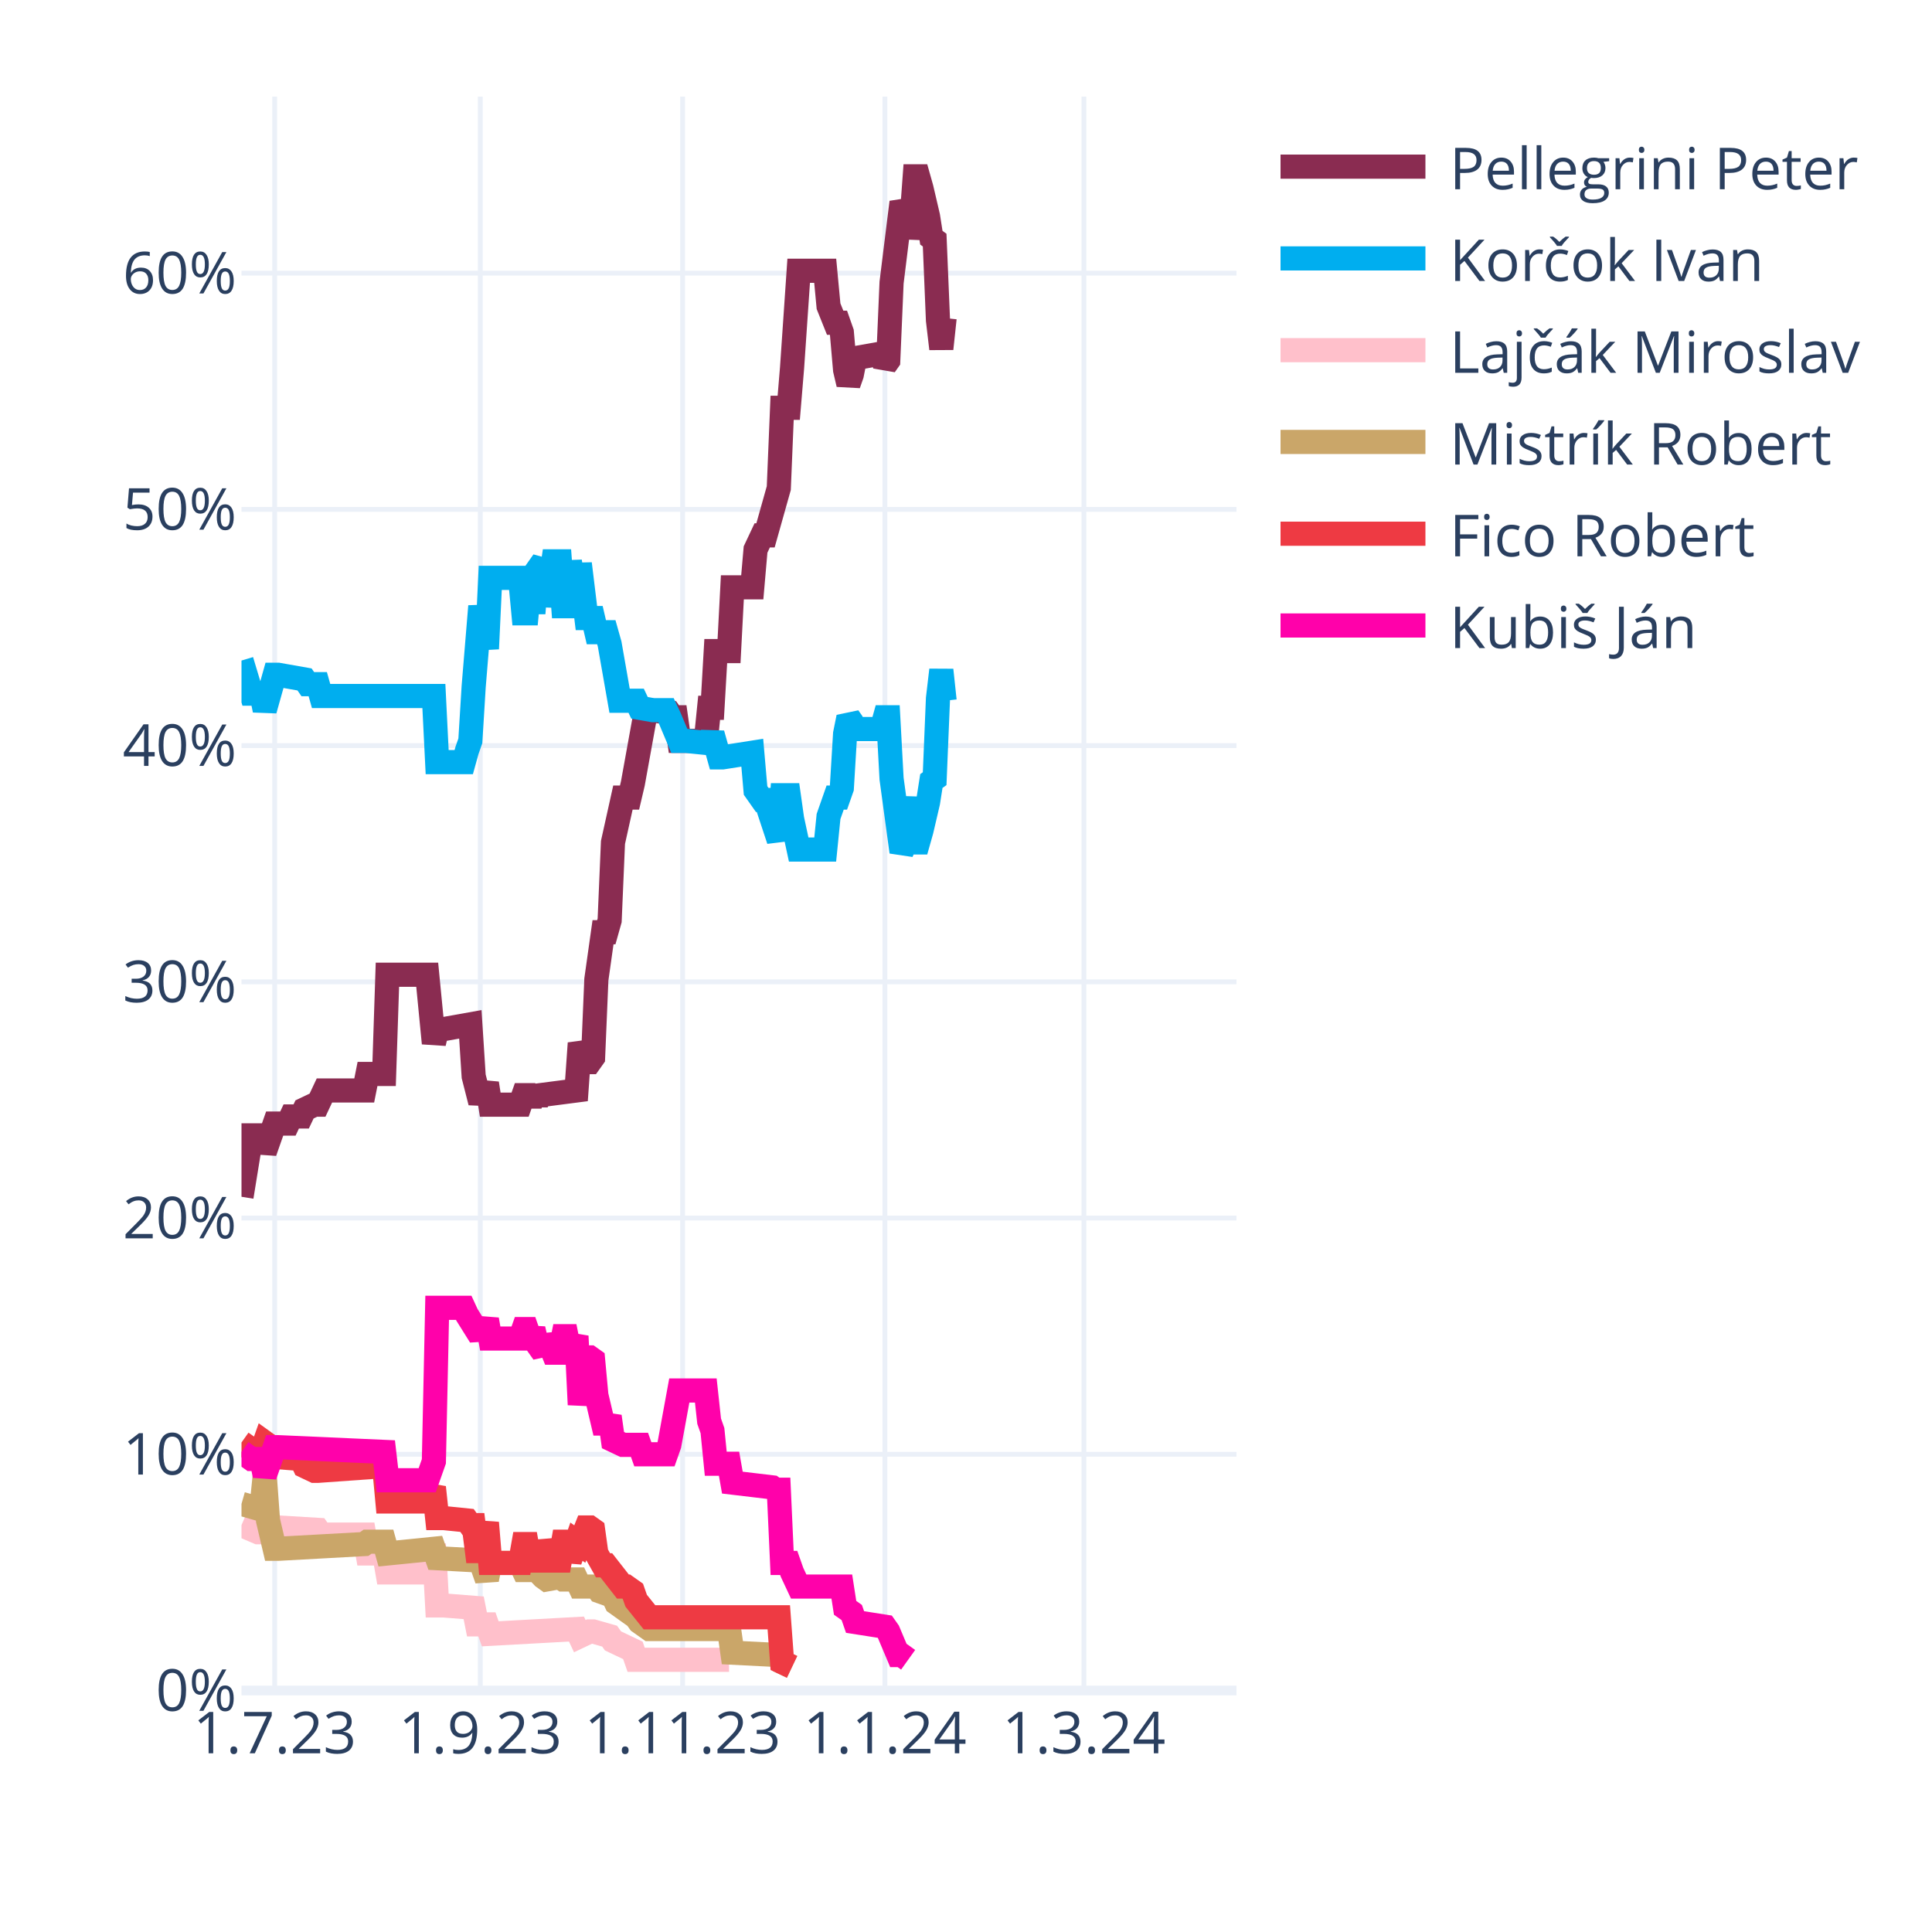
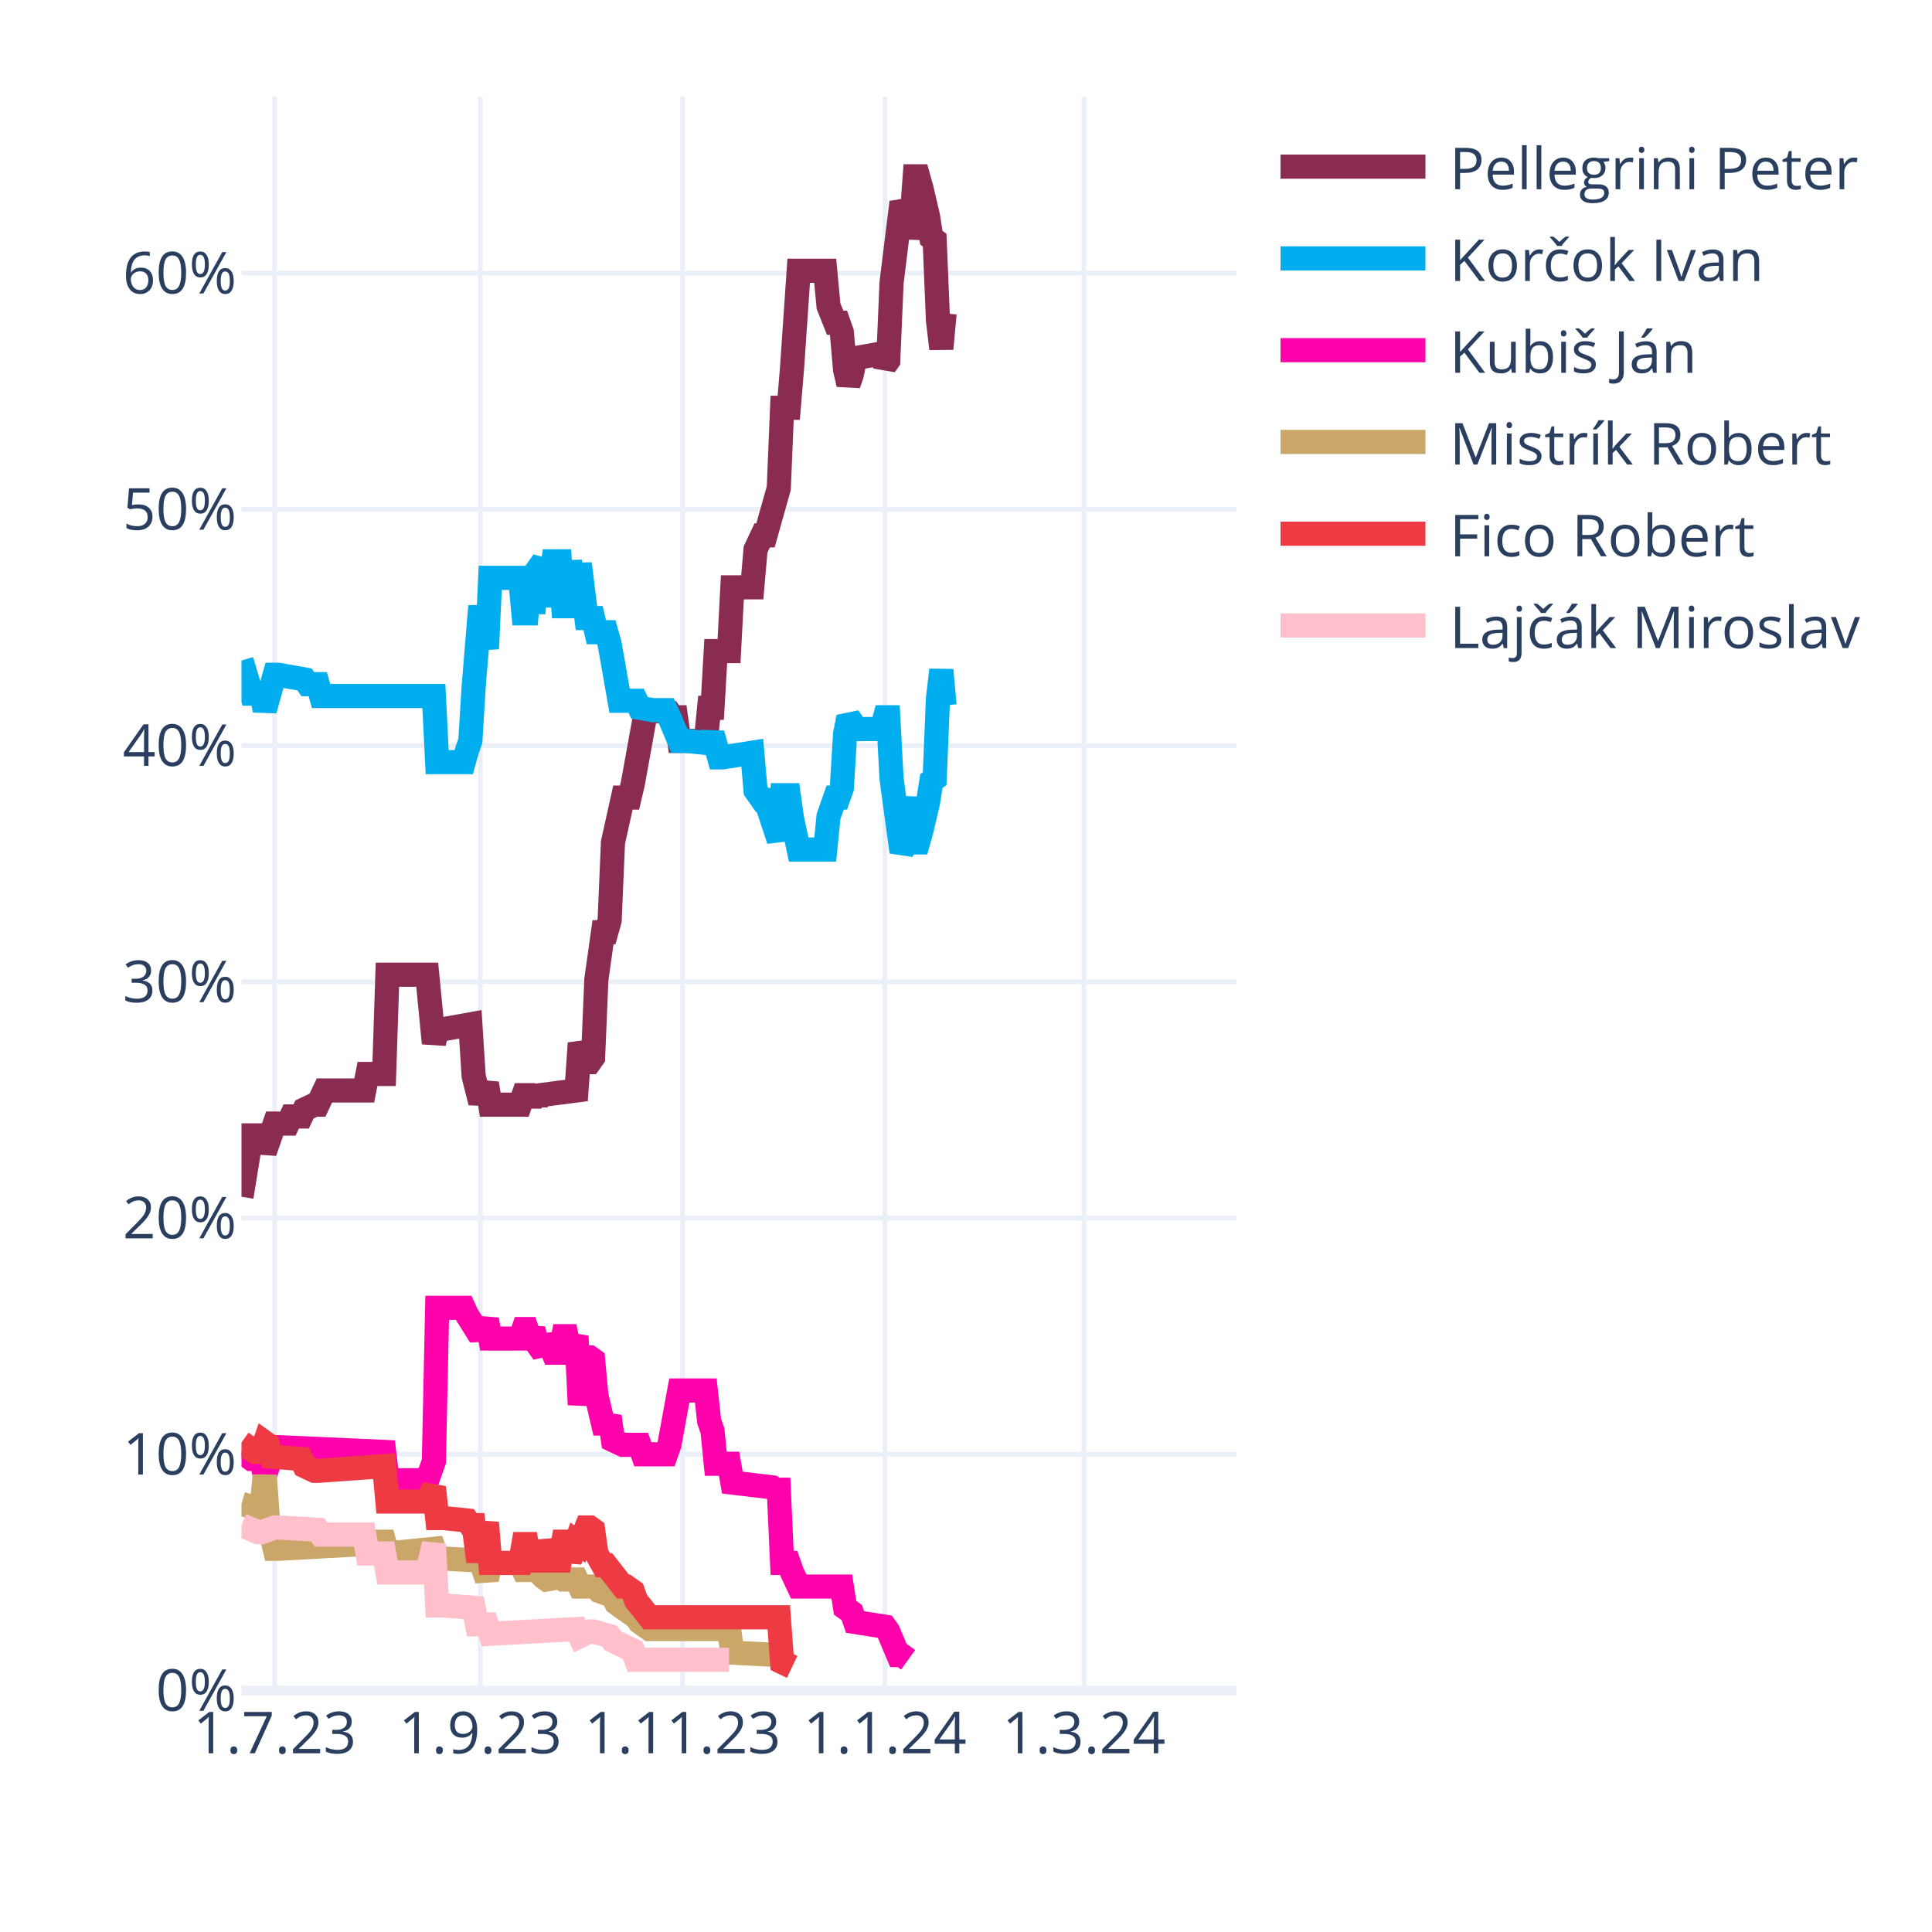
<svg xmlns="http://www.w3.org/2000/svg" class="main-svg" width="400" height="400" style="" viewBox="0 0 400 400">
  <rect x="0" y="0" width="400" height="400" style="fill: rgb(255, 255, 255); fill-opacity: 1;" />
-   <defs id="defs-56bcff">
+   <defs id="defs-23ebdf">
    <g class="clips">
-       <clipPath id="clip56bcffxyplot" class="plotclip">
+       <clipPath id="clip23ebdfxyplot" class="plotclip">
        <rect width="206" height="330" />
      </clipPath>
-       <clipPath class="axesclip" id="clip56bcffx">
+       <clipPath class="axesclip" id="clip23ebdfx">
        <rect x="50" y="0" width="206" height="400" />
      </clipPath>
-       <clipPath class="axesclip" id="clip56bcffy">
+       <clipPath class="axesclip" id="clip23ebdfy">
        <rect x="0" y="20" width="400" height="330" />
      </clipPath>
-       <clipPath class="axesclip" id="clip56bcffxy">
+       <clipPath class="axesclip" id="clip23ebdfxy">
        <rect x="50" y="20" width="206" height="330" />
      </clipPath>
    </g>
    <g class="gradients" />
    <g class="patterns" />
  </defs>
  <g class="bglayer" />
  <g class="layer-below">
    <g class="imagelayer" />
    <g class="shapelayer" />
  </g>
  <g class="cartesianlayer">
    <g class="subplot xy">
      <g class="layer-subplot">
        <g class="shapelayer" />
        <g class="imagelayer" />
      </g>
      <g class="minor-gridlayer">
        <g class="x" />
        <g class="y" />
      </g>
      <g class="gridlayer">
        <g class="x">
          <path class="xgrid crisp" transform="translate(56.87,0)" d="M0,20v330" style="stroke: rgb(235, 240, 248); stroke-opacity: 1; stroke-width: 1px;" />
          <path class="xgrid crisp" transform="translate(99.44,0)" d="M0,20v330" style="stroke: rgb(235, 240, 248); stroke-opacity: 1; stroke-width: 1px;" />
          <path class="xgrid crisp" transform="translate(141.33,0)" d="M0,20v330" style="stroke: rgb(235, 240, 248); stroke-opacity: 1; stroke-width: 1px;" />
          <path class="xgrid crisp" transform="translate(183.21,0)" d="M0,20v330" style="stroke: rgb(235, 240, 248); stroke-opacity: 1; stroke-width: 1px;" />
          <path class="xgrid crisp" transform="translate(224.41,0)" d="M0,20v330" style="stroke: rgb(235, 240, 248); stroke-opacity: 1; stroke-width: 1px;" />
        </g>
        <g class="y">
          <path class="ygrid crisp" transform="translate(0,301.09)" d="M50,0h206" style="stroke: rgb(235, 240, 248); stroke-opacity: 1; stroke-width: 1px;" />
          <path class="ygrid crisp" transform="translate(0,252.18)" d="M50,0h206" style="stroke: rgb(235, 240, 248); stroke-opacity: 1; stroke-width: 1px;" />
          <path class="ygrid crisp" transform="translate(0,203.28)" d="M50,0h206" style="stroke: rgb(235, 240, 248); stroke-opacity: 1; stroke-width: 1px;" />
          <path class="ygrid crisp" transform="translate(0,154.37)" d="M50,0h206" style="stroke: rgb(235, 240, 248); stroke-opacity: 1; stroke-width: 1px;" />
          <path class="ygrid crisp" transform="translate(0,105.46)" d="M50,0h206" style="stroke: rgb(235, 240, 248); stroke-opacity: 1; stroke-width: 1px;" />
          <path class="ygrid crisp" transform="translate(0,56.55)" d="M50,0h206" style="stroke: rgb(235, 240, 248); stroke-opacity: 1; stroke-width: 1px;" />
        </g>
      </g>
      <g class="zerolinelayer">
        <path class="yzl zl crisp" transform="translate(0,350)" d="M50,0h206" style="stroke: rgb(235, 240, 248); stroke-opacity: 1; stroke-width: 2px;" />
      </g>
      <path class="xlines-below" />
      <path class="ylines-below" />
      <g class="overlines-below" />
      <g class="xaxislayer-below" />
      <g class="yaxislayer-below" />
      <g class="overaxes-below" />
-       <g class="plot" transform="translate(50,20)" clip-path="url(#clip56bcffxyplot)">
+       <g class="plot" transform="translate(50,20)" clip-path="url(#clip23ebdfxyplot)">
        <g class="scatterlayer mlayer">
-           <g class="trace scatter trace3c6a71" style="stroke-miterlimit: 2; opacity: 1;">
-             <g class="fills" />
-             <g class="errorbars" />
-             <g class="lines">
-               <path class="js-line" d="M0,227.78L2.06,215.07L2.75,215.07L4.12,215.07L4.81,218.49L6.87,212.62L7.55,212.62L9.61,212.62L10.3,211.15L12.36,211.15L13.05,209.69L15.11,208.71L15.79,208.71L17.17,205.77L17.85,205.77L25.41,205.77L26.09,202.35L29.53,202.35L30.21,181.81L38.45,181.81L39.83,195.99L40.51,193.06L41.89,193.06L47.38,192.08L48.07,202.84L49.44,208.22L50.13,206.26L50.81,204.31L51.5,208.71L57.68,208.71L58.37,206.75L59.05,206.75L59.74,208.71L60.43,206.75L61.11,208.22L61.8,206.75L69.35,205.77L70.04,195.99L71.41,199.9L72.1,199.9L72.79,198.93L73.47,182.79L74.85,173.01L75.53,173.01L76.22,170.56L76.91,154.42L78.97,145.13L79.65,145.13L80.34,145.13L81.03,142.19L83.77,127.03L84.46,127.03L88.58,127.52L89.27,128.5L89.95,128.5L90.64,133.39L96.13,133.39L96.82,126.54L97.51,126.54L98.19,114.8L100.94,114.8L101.63,101.6L105.75,101.6L106.43,93.77L107.81,90.84L108.49,90.84L111.24,81.06L111.93,64.43L113.3,64.43L113.99,56.12L115.36,36.06L116.05,36.06L120.85,36.06L121.54,43.4L122.91,46.82L123.6,46.82L124.29,48.78L124.97,56.6L125.66,59.54L126.35,57.58L127.03,54.16L132.53,53.18L133.21,55.63L133.9,54.65L134.59,38.51L136.65,21.88L137.33,23.35L138.02,29.22L138.71,25.79L139.39,16.5L140.08,16.5L140.77,18.95L142.14,24.81L142.83,29.22L143.51,29.71L144.2,46.33L144.89,52.2L145.57,45.84" style="vector-effect: none; fill: none; stroke: rgb(138, 44, 81); stroke-opacity: 1; stroke-width: 5px; opacity: 1;" />
-             </g>
-             <g class="points" />
-             <g class="text" />
-           </g>
-           <g class="trace scatter traced7e440" style="stroke-miterlimit: 2; opacity: 1;">
-             <g class="fills" />
-             <g class="errorbars" />
-             <g class="lines">
-               <path class="js-line" d="M0,116.76L2.06,123.61L2.75,123.61L4.12,123.61L4.81,127.03L6.87,119.7L7.55,119.7L13.05,120.67L13.73,121.65L15.79,121.65L16.48,124.1L39.83,124.1L40.51,137.79L46.01,137.79L46.69,135.35L47.38,133.39L48.07,122.14L49.44,105.51L50.13,109.91L50.81,114.32L51.5,99.64L57.68,99.64L58.37,106.98L59.05,106.98L59.74,99.64L60.43,106.98L61.11,98.18L62.49,96.22L63.17,105.51L64.55,96.22L65.23,96.22L65.92,96.22L66.61,105.51L67.29,105.51L67.98,96.22L69.35,105.51L70.04,96.71L71.41,107.96L72.1,107.96L72.79,107.96L73.47,110.89L75.53,110.89L76.22,113.34L78.28,125.08L78.97,125.08L81.71,125.08L82.4,126.54L85.15,127.03L85.83,127.03L87.89,127.03L88.58,128.5L90.64,133.39L92.01,133.39L96.82,133.88L97.51,131.92L98.88,136.81L99.57,136.81L105.75,135.84L106.43,143.66L107.81,145.62L108.49,145.62L111.24,153.93L111.93,144.64L113.3,144.64L113.99,149.53L115.36,155.89L116.05,155.89L120.85,155.89L121.54,149.04L122.91,145.13L123.6,145.13L124.29,143.17L124.97,131.92L125.66,128.5L126.35,129.48L127.03,130.94L132.53,130.94L133.21,128.5L133.9,128.5L134.59,141.22L136.65,156.38L137.33,154.91L138.71,145.13L139.39,154.42L140.08,154.42L140.77,151.98L142.14,146.11L142.83,141.7L143.51,141.22L144.2,124.59L144.89,118.72L145.57,125.08" style="vector-effect: none; fill: none; stroke: rgb(0, 174, 239); stroke-opacity: 1; stroke-width: 5px; opacity: 1;" />
-             </g>
-             <g class="points" />
-             <g class="text" />
-           </g>
-           <g class="trace scatter trace6b146b" style="stroke-miterlimit: 2; opacity: 1;">
+           <g class="trace scatter trace6303fd" style="stroke-miterlimit: 2; opacity: 1;">
+             <g class="fills" />
+             <g class="errorbars" />
+             <g class="lines">
+               <path class="js-line" d="M0,227.78L2.06,215.07L2.75,215.07L4.12,215.07L4.81,218.49L6.87,212.62L7.55,212.62L9.61,212.62L10.3,211.15L12.36,211.15L13.05,209.69L15.11,208.71L15.79,208.71L17.17,205.77L17.85,205.77L25.41,205.77L26.09,202.35L29.53,202.35L30.21,181.81L38.45,181.81L39.83,195.99L40.51,193.06L41.89,193.06L47.38,192.08L48.07,202.84L49.44,208.22L50.13,206.26L50.81,204.31L51.5,208.71L57.68,208.71L58.37,206.75L59.05,206.75L59.74,208.71L60.43,206.75L61.11,208.22L61.8,206.75L69.35,205.77L70.04,195.99L71.41,199.9L72.1,199.9L72.79,198.93L73.47,182.79L74.85,173.01L75.53,173.01L76.22,170.56L76.91,154.42L78.97,145.13L79.65,145.13L80.34,145.13L81.03,142.19L83.77,127.03L84.46,127.03L88.58,127.52L89.27,128.5L89.95,128.5L90.64,133.39L96.13,133.39L96.82,126.54L97.51,126.54L98.19,114.8L100.94,114.8L101.63,101.6L105.75,101.6L106.43,93.77L107.81,90.84L108.49,90.84L111.24,81.06L111.93,64.43L113.3,64.43L113.99,56.12L115.36,36.06L116.05,36.06L120.85,36.06L121.54,43.4L122.91,46.82L123.6,46.82L124.29,48.78L124.97,56.6L125.66,59.54L126.35,57.58L127.03,54.16L132.53,53.18L133.21,55.63L133.9,54.65L134.59,38.51L136.65,21.88L137.33,23.35L138.02,29.22L138.71,25.79L139.39,16.5L140.08,16.5L140.77,18.95L142.14,24.81L142.83,29.22L143.51,29.71L144.2,46.33L144.89,52.2L145.57,44.87" style="vector-effect: none; fill: none; stroke: rgb(138, 44, 81); stroke-opacity: 1; stroke-width: 5px; opacity: 1;" />
+             </g>
+             <g class="points" />
+             <g class="text" />
+           </g>
+           <g class="trace scatter tracec48565" style="stroke-miterlimit: 2; opacity: 1;">
+             <g class="fills" />
+             <g class="errorbars" />
+             <g class="lines">
+               <path class="js-line" d="M0,116.76L2.06,123.61L2.75,123.61L4.12,123.61L4.81,127.03L6.87,119.7L7.55,119.7L13.05,120.67L13.73,121.65L15.79,121.65L16.48,124.1L39.83,124.1L40.51,137.79L46.01,137.79L46.69,135.35L47.38,133.39L48.07,122.14L49.44,105.51L50.13,109.91L50.81,114.32L51.5,99.64L57.68,99.64L58.37,106.98L59.05,106.98L59.74,99.64L60.43,106.98L61.11,98.18L62.49,96.22L63.17,105.51L64.55,96.22L65.23,96.22L65.92,96.22L66.61,105.51L67.29,105.51L67.98,96.22L69.35,105.51L70.04,96.71L71.41,107.96L72.1,107.96L72.79,107.96L73.47,110.89L75.53,110.89L76.22,113.34L78.28,125.08L78.97,125.08L81.71,125.08L82.4,126.54L85.15,127.03L85.83,127.03L87.89,127.03L88.58,128.5L90.64,133.39L92.01,133.39L96.82,133.88L97.51,131.92L98.88,136.81L99.57,136.81L105.75,135.84L106.43,143.66L107.81,145.62L108.49,145.62L111.24,153.93L111.93,144.64L113.3,144.64L113.99,149.53L115.36,155.89L116.05,155.89L120.85,155.89L121.54,149.04L122.91,145.13L123.6,145.13L124.29,143.17L124.97,131.92L125.66,128.5L126.35,129.48L127.03,130.94L132.53,130.94L133.21,128.5L133.9,128.5L134.59,141.22L136.65,156.38L137.33,154.91L138.71,145.13L139.39,154.42L140.08,154.42L140.77,151.98L142.14,146.11L142.83,141.7L143.51,141.22L144.2,124.59L144.89,118.72L145.57,126.05" style="vector-effect: none; fill: none; stroke: rgb(0, 174, 239); stroke-opacity: 1; stroke-width: 5px; opacity: 1;" />
+             </g>
+             <g class="points" />
+             <g class="text" />
+           </g>
+           <g class="trace scatter traceffeaaf" style="stroke-miterlimit: 2; opacity: 1;">
+             <g class="fills" />
+             <g class="errorbars" />
+             <g class="lines">
+               <path class="js-line" d="M0,280.6L2.06,282.07L2.75,282.07L4.12,282.07L4.81,285.49L6.87,279.62L7.55,279.62L29.53,280.6L30.21,286.47L38.45,286.47L39.83,282.56L40.51,250.77L41.89,250.77L46.01,250.77L46.69,252.24L49.44,256.64L50.13,255.17L50.81,253.21L51.5,257.13L57.68,257.13L58.37,255.17L59.05,255.17L59.74,257.13L60.43,255.17L61.11,258.11L62.49,260.06L63.17,256.64L64.55,260.06L65.23,260.06L65.92,260.06L66.61,256.64L67.29,256.64L67.98,260.06L69.35,256.64L70.04,270.82L71.41,261.04L72.1,261.04L72.79,261.53L73.47,268.87L74.85,274.73L75.53,274.73L76.22,273.27L76.91,278.16L78.97,279.14L79.65,279.14L82.4,279.14L83.09,281.09L87.89,281.09L88.58,279.14L90.64,267.89L92.01,267.89L96.13,267.89L96.82,274.24L97.51,276.2L98.19,283.05L100.94,283.05L101.63,286.96L109.87,287.94L110.55,288.43L111.24,288.43L111.93,303.59L113.3,303.59L113.99,305.55L115.36,308.48L116.05,308.48L124.29,308.48L124.97,312.88L126.35,313.86L127.03,315.82L133.21,316.79L133.9,317.77L135.96,322.66L136.65,322.66L138.02,323.64" style="vector-effect: none; fill: none; stroke: rgb(255, 1, 170); stroke-opacity: 1; stroke-width: 5px; opacity: 1;" />
+             </g>
+             <g class="points" />
+             <g class="text" />
+           </g>
+           <g class="trace scatter trace1c567b" style="stroke-miterlimit: 2; opacity: 1;">
+             <g class="fills" />
+             <g class="errorbars" />
+             <g class="lines">
+               <path class="js-line" d="M0,291.36L3.43,292.34L4.12,292.34L4.81,285.49L5.49,294.79L6.87,300.66L7.55,300.66L25.41,299.68L26.09,299.19L29.53,299.19L30.21,301.63L39.83,300.66L40.51,302.61L49.44,303.1L50.13,305.06L50.81,307.01L51.5,303.59L57.68,303.59L58.37,305.06L59.05,305.06L59.74,303.59L62.49,306.52L63.17,307.01L65.92,306.52L66.61,307.01L69.35,307.01L70.04,308.48L73.47,308.48L74.16,309.46L76.91,310.44L77.59,311.9L81.71,314.84L82.4,315.82L84.46,317.28L85.15,317.28L100.94,317.28L101.63,322.17L111.24,322.66L111.93,324.13L113.99,325.11" style="vector-effect: none; fill: none; stroke: rgb(202, 166, 105); stroke-opacity: 1; stroke-width: 5px; opacity: 1;" />
+             </g>
+             <g class="points" />
+             <g class="text" />
+           </g>
+           <g class="trace scatter trace405697" style="stroke-miterlimit: 2; opacity: 1;">
+             <g class="fills" />
+             <g class="errorbars" />
+             <g class="lines">
+               <path class="js-line" d="M0,278.65L2.75,280.6L3.43,280.6L4.12,280.6L4.81,278.65L5.49,279.14L6.18,281.58L12.36,282.07L13.05,283.54L15.11,284.52L15.79,284.52L29.53,283.54L30.21,290.87L38.45,290.87L39.83,287.94L40.51,294.3L41.89,294.3L46.69,294.79L47.38,295.76L48.07,295.76L48.75,301.14L49.44,301.14L50.13,298.21L50.81,295.28L51.5,303.59L57.68,303.59L58.37,299.68L59.05,299.68L59.74,303.59L60.43,299.68L61.11,303.1L62.49,303.1L63.17,299.19L64.55,303.1L65.23,303.1L65.92,303.1L66.61,299.19L67.29,299.19L67.98,303.1L69.35,299.19L70.04,299.68L71.41,296.25L72.1,296.25L72.79,296.74L73.47,301.63L74.85,304.08L75.53,304.08L78.97,308.48L79.65,308.48L81.03,309.46L81.71,311.41L84.46,314.84L85.15,314.84L111.24,314.84L111.93,324.13L113.99,325.11" style="vector-effect: none; fill: none; stroke: rgb(238, 58, 67); stroke-opacity: 1; stroke-width: 5px; opacity: 1;" />
+             </g>
+             <g class="points" />
+             <g class="text" />
+           </g>
+           <g class="trace scatter trace4d8a7d" style="stroke-miterlimit: 2; opacity: 1;">
            <g class="fills" />
            <g class="errorbars" />
            <g class="lines">
              <path class="js-line" d="M0,295.76L3.43,297.23L4.12,297.23L6.87,296.25L7.55,296.25L15.79,296.74L16.48,297.72L25.41,297.72L26.09,301.63L29.53,301.63L30.21,305.55L38.45,305.55L39.83,299.68L40.51,312.39L41.89,312.39L48.07,312.88L48.75,316.31L50.81,316.31L51.5,318.26L69.35,317.28L70.04,318.75L72.1,317.77L72.79,317.77L76.22,318.75L76.91,319.73L81.03,321.69L81.71,323.64L100.94,323.64" style="vector-effect: none; fill: none; stroke: rgb(255, 192, 203); stroke-opacity: 1; stroke-width: 5px; opacity: 1;" />
-             </g>
-             <g class="points" />
-             <g class="text" />
-           </g>
-           <g class="trace scatter tracef66c60" style="stroke-miterlimit: 2; opacity: 1;">
-             <g class="fills" />
-             <g class="errorbars" />
-             <g class="lines">
-               <path class="js-line" d="M0,291.36L3.43,292.34L4.12,292.34L4.81,285.49L5.49,294.79L6.87,300.66L7.55,300.66L25.41,299.68L26.09,299.19L29.53,299.19L30.21,301.63L39.83,300.66L40.51,302.61L49.44,303.1L50.13,305.06L50.81,307.01L51.5,303.59L57.68,303.59L58.37,305.06L59.05,305.06L59.74,303.59L62.49,306.52L63.17,307.01L65.92,306.52L66.61,307.01L69.35,307.01L70.04,308.48L73.47,308.48L74.16,309.46L76.91,310.44L77.59,311.9L81.71,314.84L82.4,315.82L84.46,317.28L85.15,317.28L100.94,317.28L101.63,322.17L111.24,322.66L111.93,324.13L113.99,325.11" style="vector-effect: none; fill: none; stroke: rgb(202, 166, 105); stroke-opacity: 1; stroke-width: 5px; opacity: 1;" />
-             </g>
-             <g class="points" />
-             <g class="text" />
-           </g>
-           <g class="trace scatter trace611115" style="stroke-miterlimit: 2; opacity: 1;">
-             <g class="fills" />
-             <g class="errorbars" />
-             <g class="lines">
-               <path class="js-line" d="M0,278.65L2.75,280.6L3.43,280.6L4.12,280.6L4.81,278.65L5.49,279.14L6.18,281.58L12.36,282.07L13.05,283.54L15.11,284.52L15.79,284.52L29.53,283.54L30.21,290.87L38.45,290.87L39.83,287.94L40.51,294.3L41.89,294.3L46.69,294.79L47.38,295.76L48.07,295.76L48.75,301.14L49.44,301.14L50.13,298.21L50.81,295.28L51.5,303.59L57.68,303.59L58.37,299.68L59.05,299.68L59.74,303.59L60.43,299.68L61.11,303.1L62.49,303.1L63.17,299.19L64.55,303.1L65.23,303.1L65.92,303.1L66.61,299.19L67.29,299.19L67.98,303.1L69.35,299.19L70.04,299.68L71.41,296.25L72.1,296.25L72.79,296.74L73.47,301.63L74.85,304.08L75.53,304.08L78.97,308.48L79.65,308.48L81.03,309.46L81.71,311.41L84.46,314.84L85.15,314.84L111.24,314.84L111.93,324.13L113.99,325.11" style="vector-effect: none; fill: none; stroke: rgb(238, 58, 67); stroke-opacity: 1; stroke-width: 5px; opacity: 1;" />
-             </g>
-             <g class="points" />
-             <g class="text" />
-           </g>
-           <g class="trace scatter tracebaef7e" style="stroke-miterlimit: 2; opacity: 1;">
-             <g class="fills" />
-             <g class="errorbars" />
-             <g class="lines">
-               <path class="js-line" d="M0,280.6L2.06,282.07L2.75,282.07L4.12,282.07L4.81,285.49L6.87,279.62L7.55,279.62L29.53,280.6L30.21,286.47L38.45,286.47L39.83,282.56L40.51,250.77L41.89,250.77L46.01,250.77L46.69,252.24L49.44,256.64L50.13,255.17L50.81,253.21L51.5,257.13L57.68,257.13L58.37,255.17L59.05,255.17L59.74,257.13L60.43,255.17L61.11,258.11L62.49,260.06L63.17,256.64L64.55,260.06L65.23,260.06L65.92,260.06L66.61,256.64L67.29,256.64L67.98,260.06L69.35,256.64L70.04,270.82L71.41,261.04L72.1,261.04L72.79,261.53L73.47,268.87L74.85,274.73L75.53,274.73L76.22,273.27L76.91,278.16L78.97,279.14L79.65,279.14L82.4,279.14L83.09,281.09L87.89,281.09L88.58,279.14L90.64,267.89L92.01,267.89L96.13,267.89L96.82,274.24L97.51,276.2L98.19,283.05L100.94,283.05L101.63,286.96L109.87,287.94L110.55,288.43L111.24,288.43L111.93,303.59L113.3,303.59L113.99,305.55L115.36,308.48L116.05,308.48L124.29,308.48L124.97,312.88L126.35,313.86L127.03,315.82L133.21,316.79L133.9,317.77L135.96,322.66L136.65,322.66L138.02,323.64" style="vector-effect: none; fill: none; stroke: rgb(255, 1, 170); stroke-opacity: 1; stroke-width: 5px; opacity: 1;" />
            </g>
            <g class="points" />
            <g class="text" />
          </g>
        </g>
      </g>
      <g class="overplot" />
      <path class="xlines-above crisp" d="M0,0" style="fill: none;" />
      <path class="ylines-above crisp" d="M0,0" style="fill: none;" />
      <g class="overlines-above" />
      <g class="xaxislayer-above">
        <g class="xtick">
          <text text-anchor="middle" x="0" y="363" transform="translate(56.87,0)" style="font-family: 'Open Sans', verdana, arial, sans-serif; font-size: 12px; fill: rgb(42, 63, 95); fill-opacity: 1; white-space: pre; opacity: 1;">1.7.23</text>
        </g>
        <g class="xtick">
          <text text-anchor="middle" x="0" y="363" style="font-family: 'Open Sans', verdana, arial, sans-serif; font-size: 12px; fill: rgb(42, 63, 95); fill-opacity: 1; white-space: pre; opacity: 1;" transform="translate(99.44,0)">1.9.23</text>
        </g>
        <g class="xtick">
          <text text-anchor="middle" x="0" y="363" style="font-family: 'Open Sans', verdana, arial, sans-serif; font-size: 12px; fill: rgb(42, 63, 95); fill-opacity: 1; white-space: pre; opacity: 1;" transform="translate(141.33,0)">1.11.23</text>
        </g>
        <g class="xtick">
          <text text-anchor="middle" x="0" y="363" style="font-family: 'Open Sans', verdana, arial, sans-serif; font-size: 12px; fill: rgb(42, 63, 95); fill-opacity: 1; white-space: pre; opacity: 1;" transform="translate(183.21,0)">1.1.24</text>
        </g>
        <g class="xtick">
          <text text-anchor="middle" x="0" y="363" style="font-family: 'Open Sans', verdana, arial, sans-serif; font-size: 12px; fill: rgb(42, 63, 95); fill-opacity: 1; white-space: pre; opacity: 1;" transform="translate(224.41,0)">1.3.24</text>
        </g>
      </g>
      <g class="yaxislayer-above">
        <g class="ytick">
          <text text-anchor="end" x="49" y="4.2" transform="translate(0,350)" style="font-family: 'Open Sans', verdana, arial, sans-serif; font-size: 12px; fill: rgb(42, 63, 95); fill-opacity: 1; white-space: pre; opacity: 1;">0%</text>
        </g>
        <g class="ytick">
          <text text-anchor="end" x="49" y="4.2" style="font-family: 'Open Sans', verdana, arial, sans-serif; font-size: 12px; fill: rgb(42, 63, 95); fill-opacity: 1; white-space: pre; opacity: 1;" transform="translate(0,301.09)">10%</text>
        </g>
        <g class="ytick">
          <text text-anchor="end" x="49" y="4.2" style="font-family: 'Open Sans', verdana, arial, sans-serif; font-size: 12px; fill: rgb(42, 63, 95); fill-opacity: 1; white-space: pre; opacity: 1;" transform="translate(0,252.18)">20%</text>
        </g>
        <g class="ytick">
          <text text-anchor="end" x="49" y="4.2" style="font-family: 'Open Sans', verdana, arial, sans-serif; font-size: 12px; fill: rgb(42, 63, 95); fill-opacity: 1; white-space: pre; opacity: 1;" transform="translate(0,203.28)">30%</text>
        </g>
        <g class="ytick">
          <text text-anchor="end" x="49" y="4.2" style="font-family: 'Open Sans', verdana, arial, sans-serif; font-size: 12px; fill: rgb(42, 63, 95); fill-opacity: 1; white-space: pre; opacity: 1;" transform="translate(0,154.37)">40%</text>
        </g>
        <g class="ytick">
          <text text-anchor="end" x="49" y="4.2" style="font-family: 'Open Sans', verdana, arial, sans-serif; font-size: 12px; fill: rgb(42, 63, 95); fill-opacity: 1; white-space: pre; opacity: 1;" transform="translate(0,105.46)">50%</text>
        </g>
        <g class="ytick">
          <text text-anchor="end" x="49" y="4.2" style="font-family: 'Open Sans', verdana, arial, sans-serif; font-size: 12px; fill: rgb(42, 63, 95); fill-opacity: 1; white-space: pre; opacity: 1;" transform="translate(0,56.55)">60%</text>
        </g>
      </g>
      <g class="overaxes-above" />
    </g>
  </g>
  <g class="polarlayer" />
  <g class="smithlayer" />
  <g class="ternarylayer" />
  <g class="geolayer" />
  <g class="funnelarealayer" />
  <g class="pielayer" />
  <g class="iciclelayer" />
  <g class="treemaplayer" />
  <g class="sunburstlayer" />
  <g class="glimages" />
-   <defs id="topdefs-56bcff">
+   <defs id="topdefs-23ebdf">
    <g class="clips" />
-     <clipPath id="legend56bcff">
+     <clipPath id="legend23ebdf">
      <rect width="128" height="124" x="0" y="0" />
    </clipPath>
  </defs>
  <g class="layer-above">
    <g class="imagelayer" />
    <g class="shapelayer" />
  </g>
  <g class="infolayer">
    <g class="legend" pointer-events="all" transform="translate(260.12,20)">
      <rect class="bg" shape-rendering="crispEdges" width="128" height="124" x="0" y="0" style="stroke: rgb(68, 68, 68); stroke-opacity: 1; fill: rgb(255, 255, 255); fill-opacity: 1; stroke-width: 0px;" />
-       <g class="scrollbox" transform="" clip-path="url(#legend56bcff)">
+       <g class="scrollbox" transform="" clip-path="url(#legend23ebdf)">
        <g class="groups">
          <g class="traces" transform="translate(0,14.5)" style="opacity: 1;">
            <text class="legendtext" text-anchor="start" x="40" y="4.68" style="font-family: 'Open Sans', verdana, arial, sans-serif; font-size: 12px; fill: rgb(42, 63, 95); fill-opacity: 1; white-space: pre;">Pellegrini Peter</text>
            <g class="layers" style="opacity: 1;">
              <g class="legendfill" />
              <g class="legendlines">
                <path class="js-line" d="M5,0h30" style="fill: none; stroke: rgb(138, 44, 81); stroke-opacity: 1; stroke-width: 5px;" />
              </g>
              <g class="legendsymbols">
                <g class="legendpoints" />
              </g>
            </g>
            <rect class="legendtoggle" x="0" y="-9.5" width="122.703" height="19" style="fill: rgb(0, 0, 0); fill-opacity: 0;" />
          </g>
          <g class="traces" transform="translate(0,33.5)" style="opacity: 1;">
            <text class="legendtext" text-anchor="start" x="40" y="4.68" style="font-family: 'Open Sans', verdana, arial, sans-serif; font-size: 12px; fill: rgb(42, 63, 95); fill-opacity: 1; white-space: pre;">Korčok Ivan</text>
            <g class="layers" style="opacity: 1;">
              <g class="legendfill" />
              <g class="legendlines">
                <path class="js-line" d="M5,0h30" style="fill: none; stroke: rgb(0, 174, 239); stroke-opacity: 1; stroke-width: 5px;" />
              </g>
              <g class="legendsymbols">
                <g class="legendpoints" />
              </g>
            </g>
            <rect class="legendtoggle" x="0" y="-9.5" width="122.703" height="19" style="fill: rgb(0, 0, 0); fill-opacity: 0;" />
          </g>
          <g class="traces" transform="translate(0,52.5)" style="opacity: 1;">
-             <text class="legendtext" text-anchor="start" x="40" y="4.68" style="font-family: 'Open Sans', verdana, arial, sans-serif; font-size: 12px; fill: rgb(42, 63, 95); fill-opacity: 1; white-space: pre;">Lajčák Miroslav</text>
-             <g class="layers" style="opacity: 1;">
-               <g class="legendfill" />
-               <g class="legendlines">
-                 <path class="js-line" d="M5,0h30" style="fill: none; stroke: rgb(255, 192, 203); stroke-opacity: 1; stroke-width: 5px;" />
+             <text class="legendtext" text-anchor="start" x="40" y="4.68" style="font-family: 'Open Sans', verdana, arial, sans-serif; font-size: 12px; fill: rgb(42, 63, 95); fill-opacity: 1; white-space: pre;">Kubiš Ján</text>
+             <g class="layers" style="opacity: 1;">
+               <g class="legendfill" />
+               <g class="legendlines">
+                 <path class="js-line" d="M5,0h30" style="fill: none; stroke: rgb(255, 1, 170); stroke-opacity: 1; stroke-width: 5px;" />
              </g>
              <g class="legendsymbols">
                <g class="legendpoints" />
              </g>
            </g>
            <rect class="legendtoggle" x="0" y="-9.5" width="122.703" height="19" style="fill: rgb(0, 0, 0); fill-opacity: 0;" />
          </g>
          <g class="traces" transform="translate(0,71.5)" style="opacity: 1;">
            <text class="legendtext" text-anchor="start" x="40" y="4.68" style="font-family: 'Open Sans', verdana, arial, sans-serif; font-size: 12px; fill: rgb(42, 63, 95); fill-opacity: 1; white-space: pre;">Mistrík Robert</text>
            <g class="layers" style="opacity: 1;">
              <g class="legendfill" />
              <g class="legendlines">
                <path class="js-line" d="M5,0h30" style="fill: none; stroke: rgb(202, 166, 105); stroke-opacity: 1; stroke-width: 5px;" />
              </g>
              <g class="legendsymbols">
                <g class="legendpoints" />
              </g>
            </g>
            <rect class="legendtoggle" x="0" y="-9.5" width="122.703" height="19" style="fill: rgb(0, 0, 0); fill-opacity: 0;" />
          </g>
          <g class="traces" transform="translate(0,90.5)" style="opacity: 1;">
            <text class="legendtext" text-anchor="start" x="40" y="4.68" style="font-family: 'Open Sans', verdana, arial, sans-serif; font-size: 12px; fill: rgb(42, 63, 95); fill-opacity: 1; white-space: pre;">Fico Robert</text>
            <g class="layers" style="opacity: 1;">
              <g class="legendfill" />
              <g class="legendlines">
                <path class="js-line" d="M5,0h30" style="fill: none; stroke: rgb(238, 58, 67); stroke-opacity: 1; stroke-width: 5px;" />
              </g>
              <g class="legendsymbols">
                <g class="legendpoints" />
              </g>
            </g>
            <rect class="legendtoggle" x="0" y="-9.5" width="122.703" height="19" style="fill: rgb(0, 0, 0); fill-opacity: 0;" />
          </g>
          <g class="traces" transform="translate(0,109.5)" style="opacity: 1;">
-             <text class="legendtext" text-anchor="start" x="40" y="4.68" style="font-family: 'Open Sans', verdana, arial, sans-serif; font-size: 12px; fill: rgb(42, 63, 95); fill-opacity: 1; white-space: pre;">Kubiš Ján</text>
-             <g class="layers" style="opacity: 1;">
-               <g class="legendfill" />
-               <g class="legendlines">
-                 <path class="js-line" d="M5,0h30" style="fill: none; stroke: rgb(255, 1, 170); stroke-opacity: 1; stroke-width: 5px;" />
+             <text class="legendtext" text-anchor="start" x="40" y="4.68" style="font-family: 'Open Sans', verdana, arial, sans-serif; font-size: 12px; fill: rgb(42, 63, 95); fill-opacity: 1; white-space: pre;">Lajčák Miroslav</text>
+             <g class="layers" style="opacity: 1;">
+               <g class="legendfill" />
+               <g class="legendlines">
+                 <path class="js-line" d="M5,0h30" style="fill: none; stroke: rgb(255, 192, 203); stroke-opacity: 1; stroke-width: 5px;" />
              </g>
              <g class="legendsymbols">
                <g class="legendpoints" />
              </g>
            </g>
            <rect class="legendtoggle" x="0" y="-9.5" width="122.703" height="19" style="fill: rgb(0, 0, 0); fill-opacity: 0;" />
          </g>
        </g>
      </g>
      <rect class="scrollbar" rx="20" ry="3" width="0" height="0" x="0" y="0" style="fill: rgb(128, 139, 164); fill-opacity: 1;" />
    </g>
    <g class="g-gtitle" />
    <g class="g-xtitle" />
    <g class="g-ytitle" />
  </g>
</svg>
